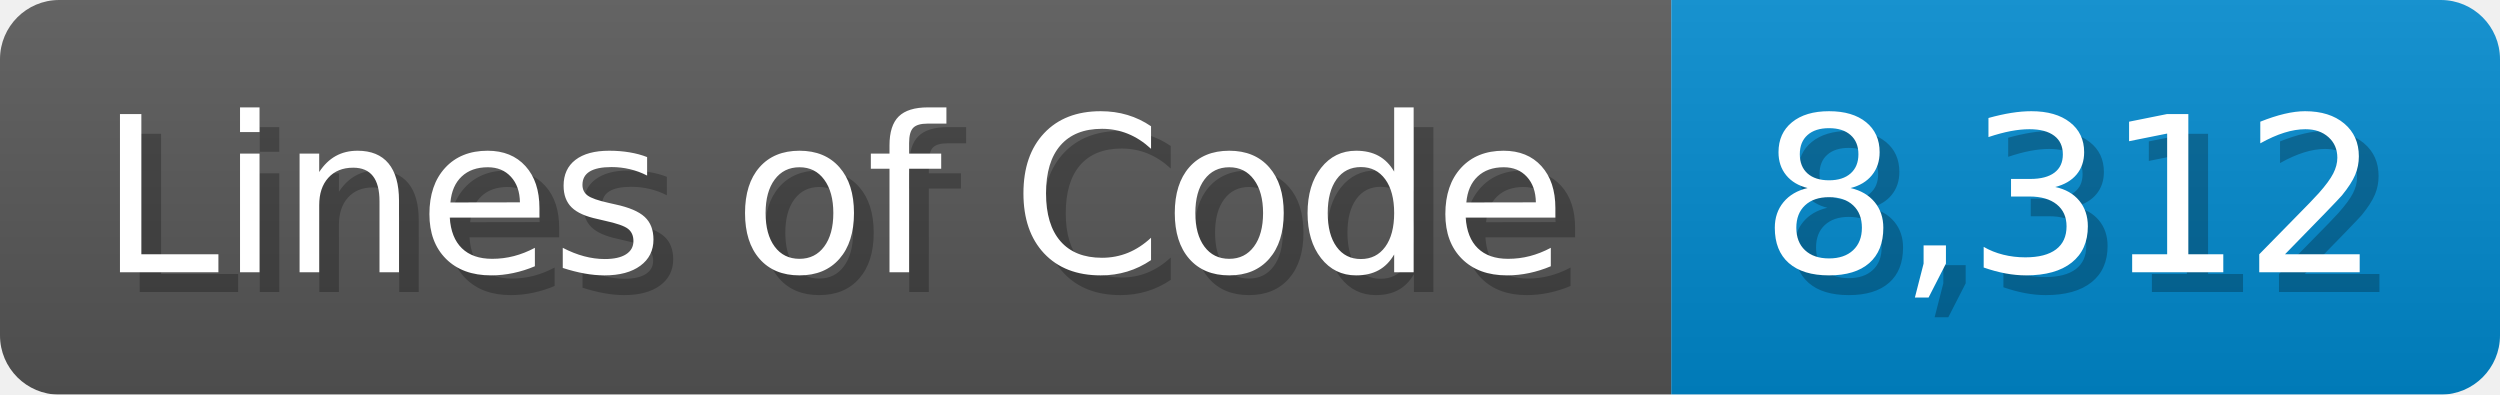
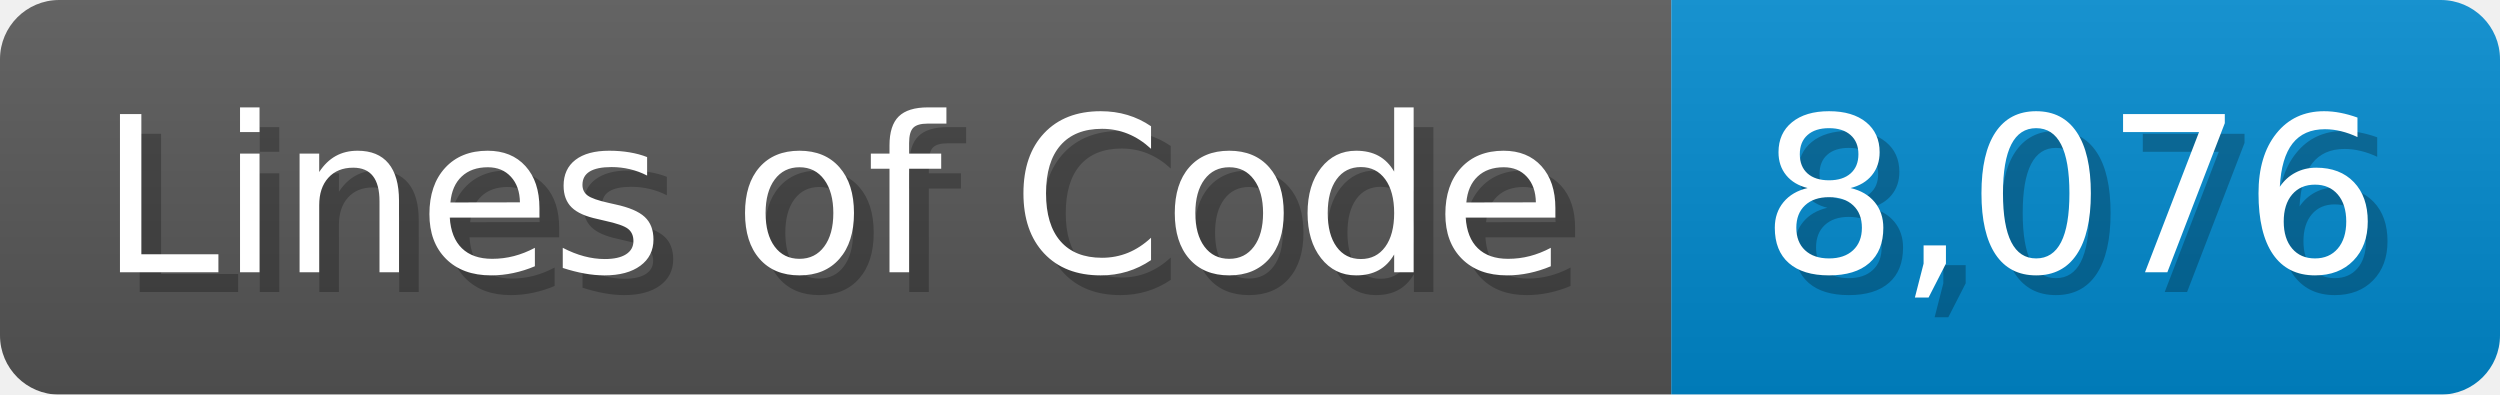
<svg xmlns="http://www.w3.org/2000/svg" width="126.7" height="20" viewBox="0 0 1267 200">
  <linearGradient id="a" x2="0" y2="100%">
    <stop offset="0" stop-opacity=".1" stop-color="#EEE" />
    <stop offset="1" stop-opacity=".1" />
  </linearGradient>
  <mask id="m">
    <rect width="1267" height="200" rx="30" fill="#FFF" />
  </mask>
  <g mask="url(#m)">
    <rect width="847" height="200" fill="#555" />
    <rect width="420" height="200" fill="#08C" x="847" />
    <rect width="1267" height="200" fill="url(#a)" />
  </g>
  <g fill="#fff" text-anchor="start" font-family="Verdana,DejaVu Sans,sans-serif" font-size="110">
    <text x="60" y="148" textLength="747" fill="#000" opacity="0.25">Lines of Code</text>
    <text x="50" y="138" textLength="747">Lines of Code</text>
-     <text x="902" y="148" textLength="320" fill="#000" opacity="0.25">8,312</text>
-     <text x="892" y="138" textLength="320">8,312</text>
+     <text x="902" y="148" textLength="320" fill="#000" opacity="0.25">8,076</text>
+     <text x="892" y="138" textLength="320">8,076</text>
  </g>
</svg>
